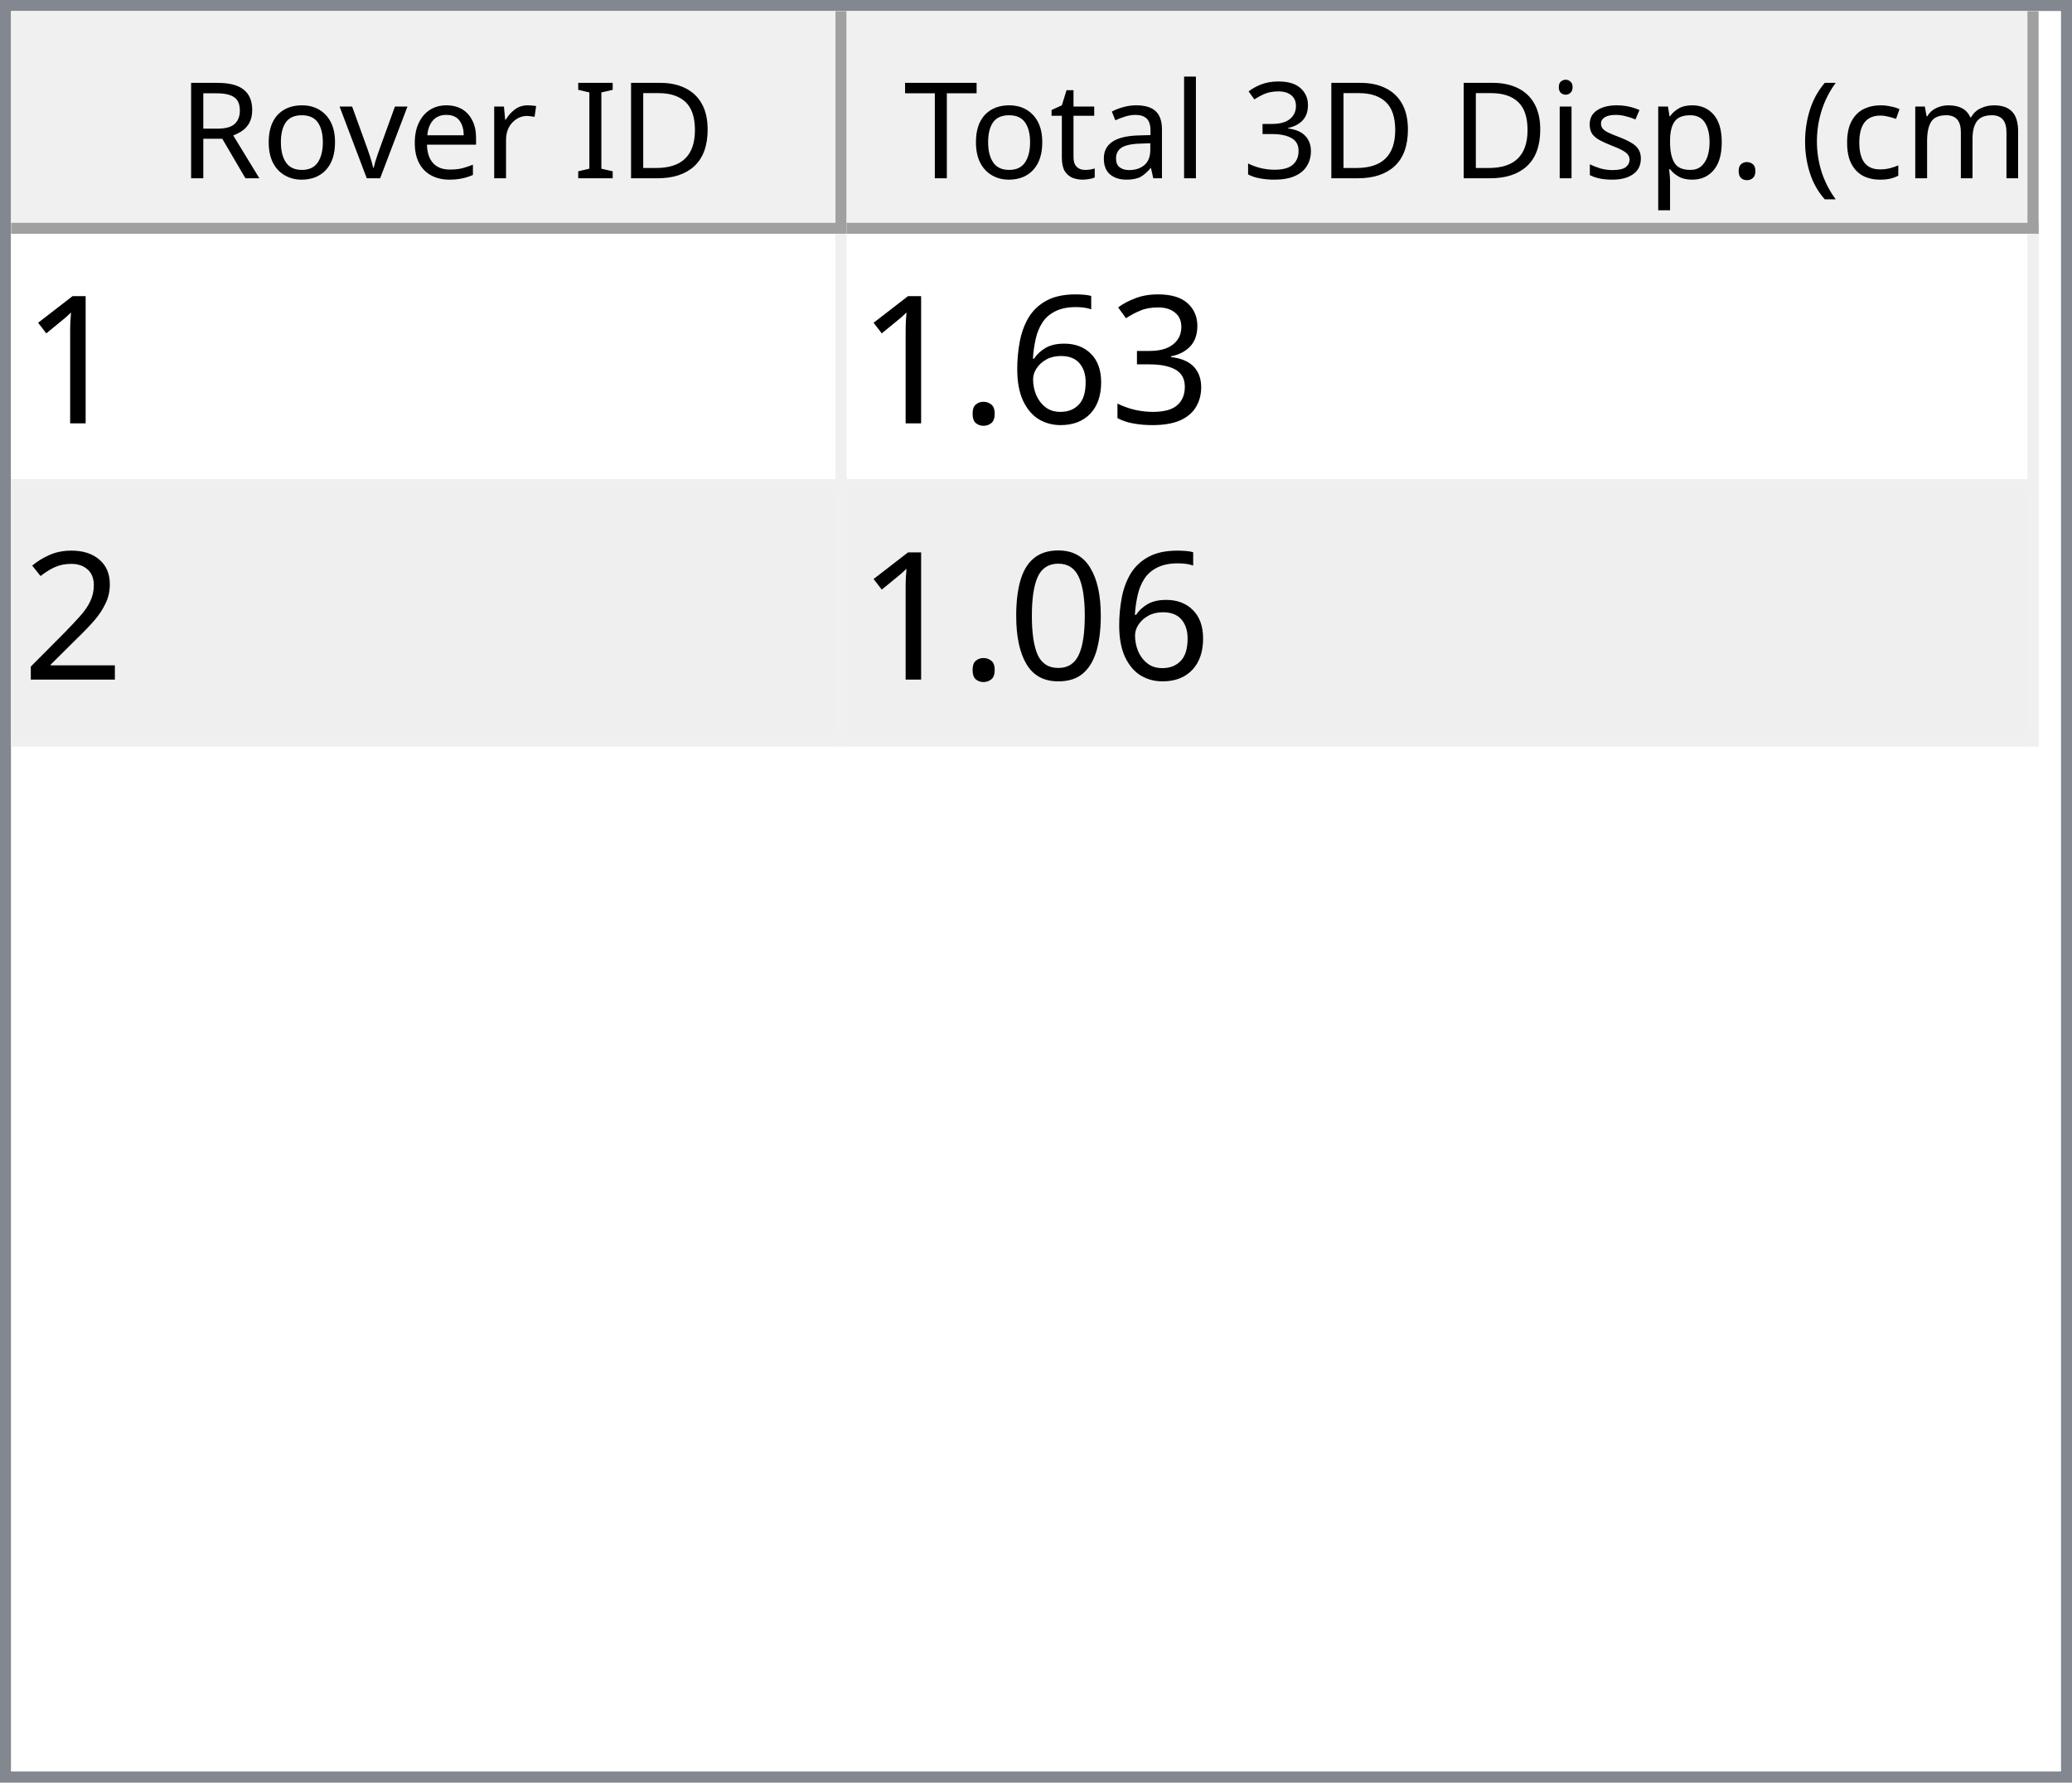
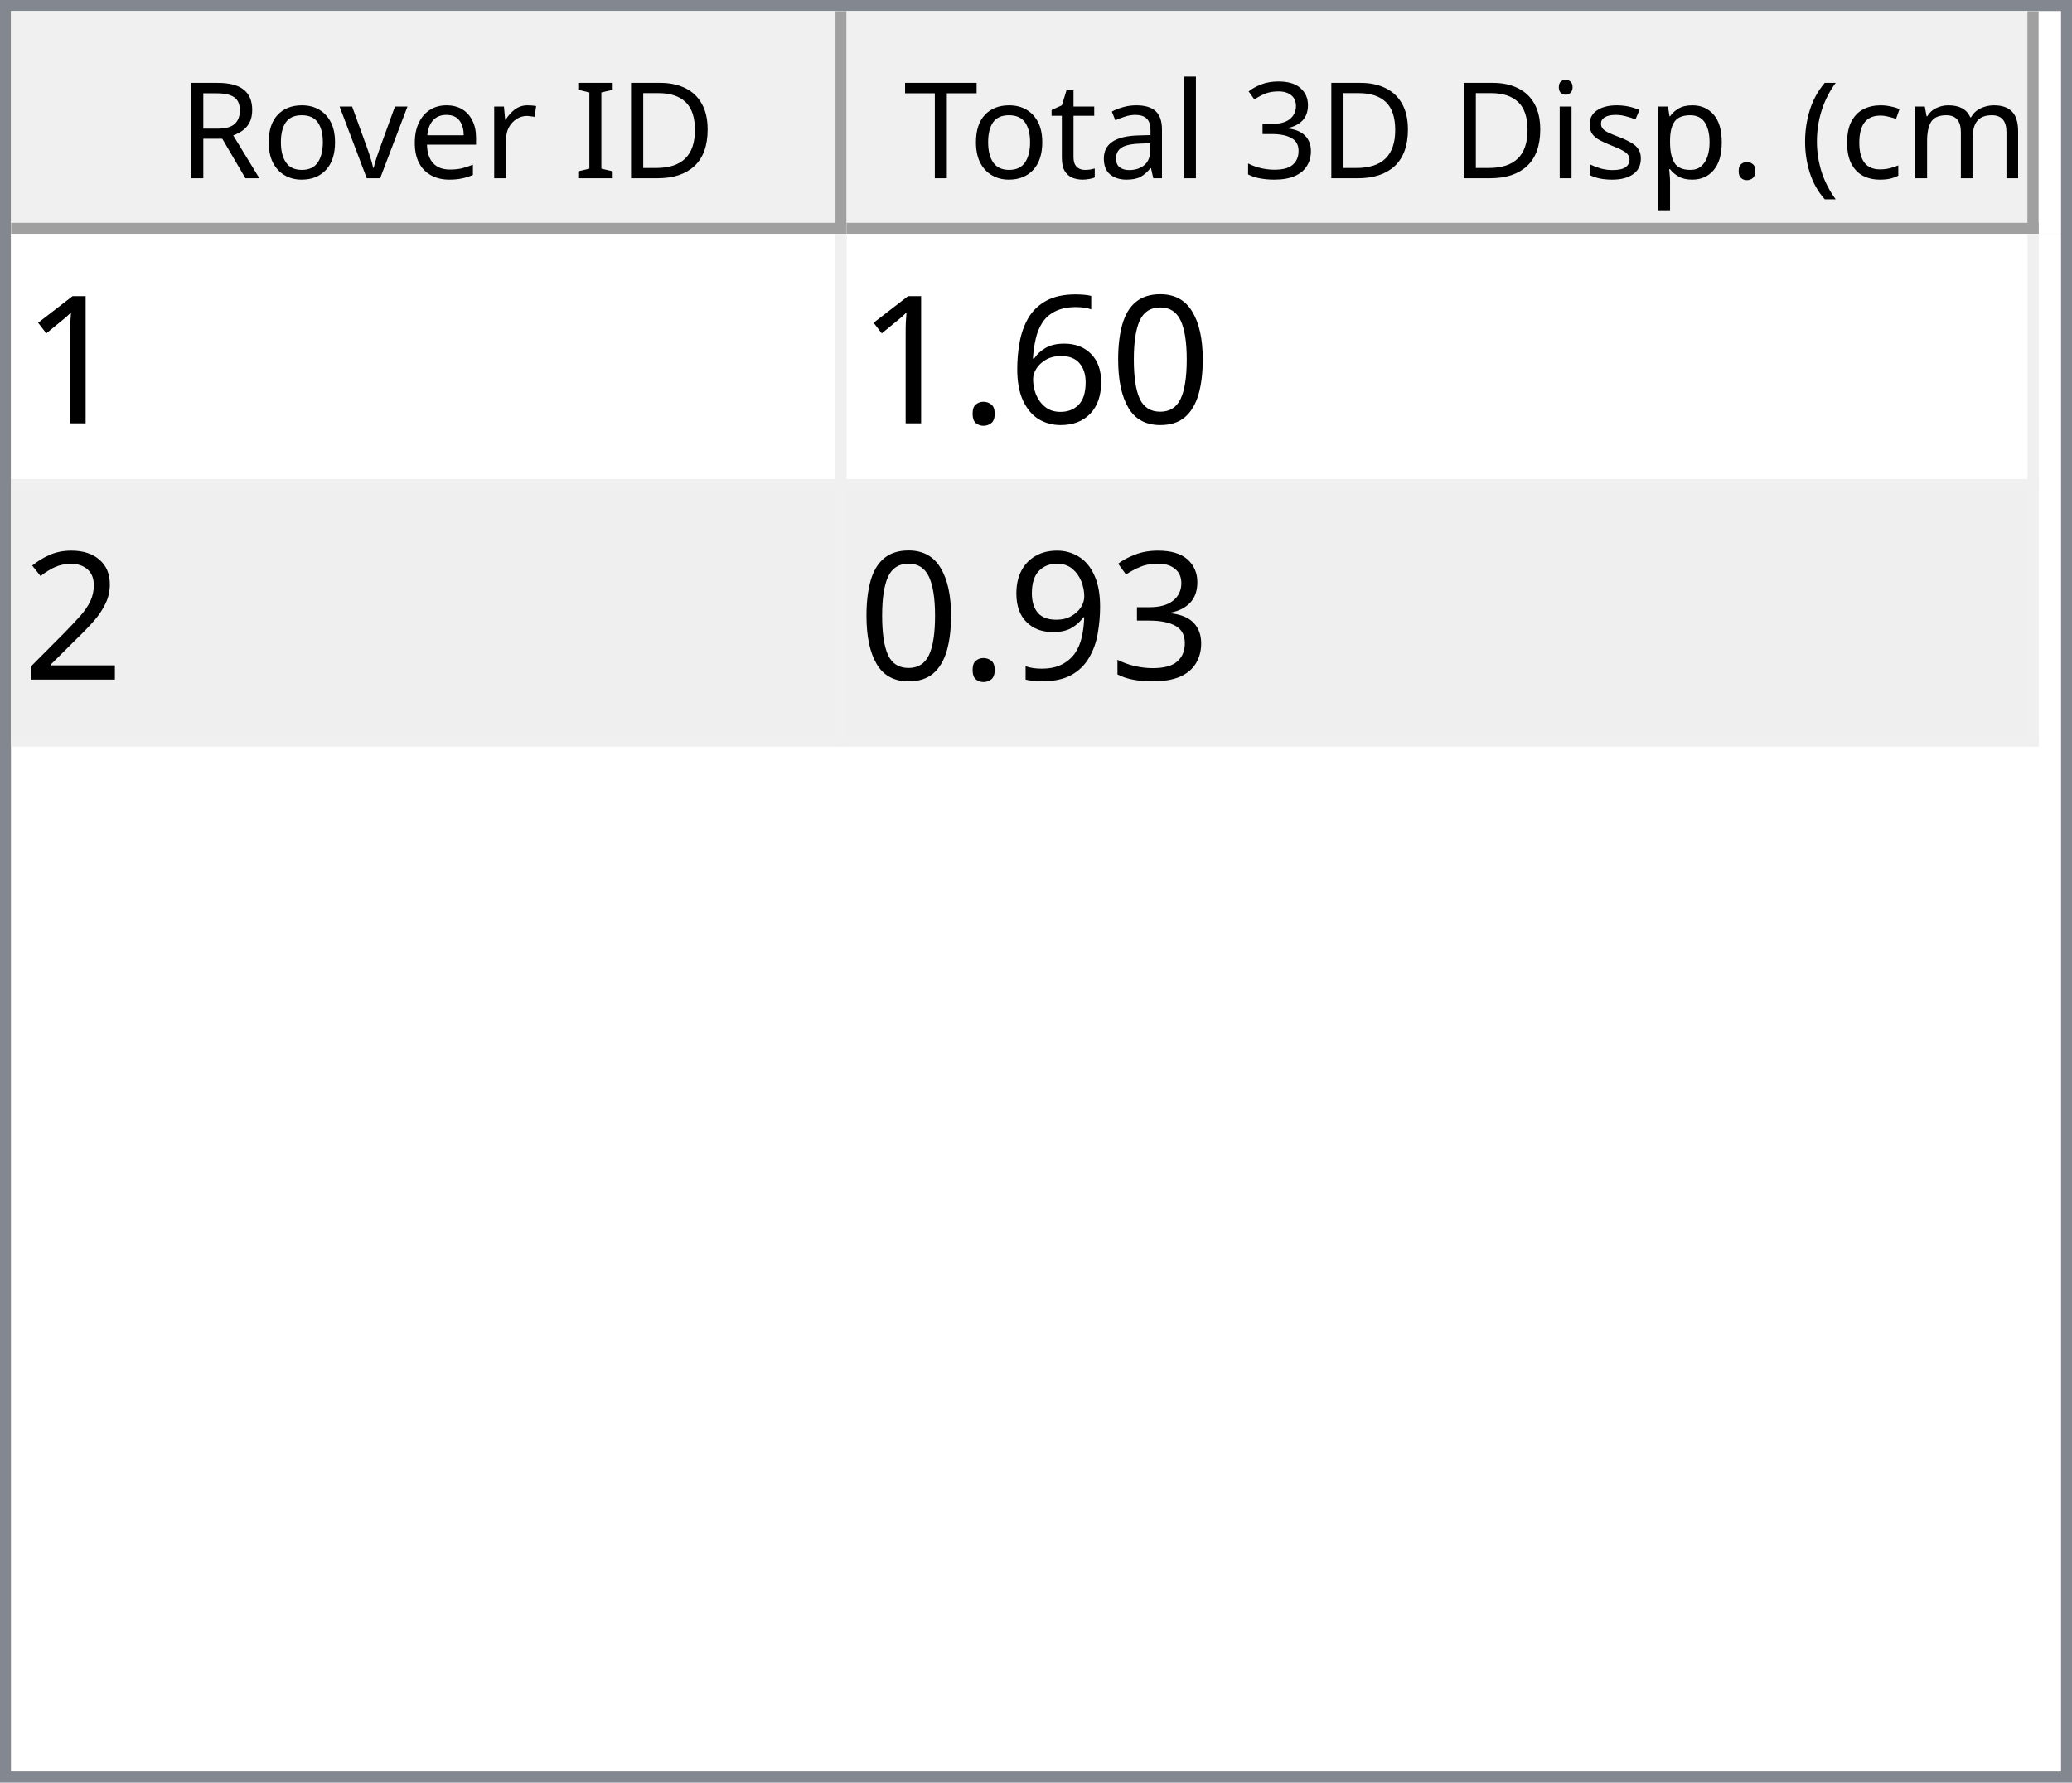
<svg xmlns="http://www.w3.org/2000/svg" style="fill-opacity:1; color-rendering:auto; color-interpolation:auto; text-rendering:auto; stroke:black; stroke-linecap:square; stroke-miterlimit:10; shape-rendering:auto; stroke-opacity:1; fill:black; stroke-dasharray:none; font-weight:normal; stroke-width:1; font-family:'Dialog'; font-style:normal; stroke-linejoin:miter; font-size:12px; stroke-dashoffset:0; image-rendering:auto;" width="186" height="160">
  <defs id="genericDefs" />
  <g>
    <defs id="defs1">
      <clipPath clipPathUnits="userSpaceOnUse" id="clipPath1">
        <path d="M0 0 L186 0 L186 160 L0 160 L0 0 Z" />
      </clipPath>
      <clipPath clipPathUnits="userSpaceOnUse" id="clipPath2">
        <path d="M0 0 L0 160 L186 160 L186 0 Z" />
      </clipPath>
      <clipPath clipPathUnits="userSpaceOnUse" id="clipPath3">
        <path d="M0 0 L0 20 L184 20 L184 0 Z" />
      </clipPath>
      <clipPath clipPathUnits="userSpaceOnUse" id="clipPath4">
        <path d="M0 0 L0 20 L75 20 L75 0 Z" />
      </clipPath>
      <clipPath clipPathUnits="userSpaceOnUse" id="clipPath5">
        <path d="M1 1 L1 19 L74 19 L74 1 Z" />
      </clipPath>
      <clipPath clipPathUnits="userSpaceOnUse" id="clipPath6">
        <path d="M0 0 L0 18 L73 18 L73 0 Z" />
      </clipPath>
      <clipPath clipPathUnits="userSpaceOnUse" id="clipPath7">
        <path d="M-0.5 -0.5 L-0.5 19.5 L74.5 19.5 L74.5 -0.5 Z" />
      </clipPath>
      <clipPath clipPathUnits="userSpaceOnUse" id="clipPath8">
        <path d="M0 0 L0 20 L107 20 L107 0 Z" />
      </clipPath>
      <clipPath clipPathUnits="userSpaceOnUse" id="clipPath9">
        <path d="M1 1 L1 19 L106 19 L106 1 Z" />
      </clipPath>
      <clipPath clipPathUnits="userSpaceOnUse" id="clipPath10">
        <path d="M0 0 L0 18 L105 18 L105 0 Z" />
      </clipPath>
      <clipPath clipPathUnits="userSpaceOnUse" id="clipPath11">
        <path d="M-0.5 -0.5 L-0.5 19.5 L106.5 19.5 L106.5 -0.5 Z" />
      </clipPath>
      <clipPath clipPathUnits="userSpaceOnUse" id="clipPath12">
        <path d="M0 0 L0 138 L184 138 L184 0 Z" />
      </clipPath>
      <clipPath clipPathUnits="userSpaceOnUse" id="clipPath13">
        <path d="M0 0 L0 46 L182 46 L182 0 Z" />
      </clipPath>
      <clipPath clipPathUnits="userSpaceOnUse" id="clipPath14">
        <path d="M-0.5 -0.5 L-0.5 45.5 L181.5 45.5 L181.5 -0.5 Z" />
      </clipPath>
      <clipPath clipPathUnits="userSpaceOnUse" id="clipPath15">
        <path d="M0 0 L0 22 L74 22 L74 0 Z" />
      </clipPath>
      <clipPath clipPathUnits="userSpaceOnUse" id="clipPath16">
        <path d="M0 0 L0 22 L106 22 L106 0 Z" />
      </clipPath>
      <font horiz-adv-x="64.551" id="font1">
        <font-face ascent="107.91" descent="25.098" units-per-em="100" style="font-style:normal; font-family:Segoe UI; font-weight:normal;" />
        <missing-glyph horiz-adv-x="64.551" d="M8.109 0 L8.109 68.266 L56.453 68.266 L56.453 0 L8.109 0 ZM15.328 7.234 L49.219 7.234 L49.219 61.031 L15.328 61.031 L15.328 7.234 Z" />
        <glyph unicode="D" horiz-adv-x="70.117" d="M9.188 0 L9.188 70.016 L28.516 70.016 Q65.531 70.016 65.531 35.891 Q65.531 19.672 55.25 9.836 Q44.969 0 27.734 0 L9.188 0 ZM17.391 62.594 L17.391 7.422 L27.828 7.422 Q41.609 7.422 49.273 14.797 Q56.938 22.172 56.938 35.688 Q56.938 62.594 28.328 62.594 L17.391 62.594 Z" />
        <glyph unicode="I" horiz-adv-x="26.611" d="M17.391 0 L9.188 0 L9.188 70.016 L17.391 70.016 L17.391 0 Z" />
        <glyph unicode=" " horiz-adv-x="27.393" d="" />
        <glyph unicode="r" horiz-adv-x="34.766" d="M34.188 41.891 Q32.078 43.5 28.125 43.5 Q23 43.5 19.555 38.672 Q16.109 33.844 16.109 25.484 L16.109 0 L8.109 0 L8.109 50 L16.109 50 L16.109 39.703 L16.312 39.703 Q18.016 44.969 21.531 47.922 Q25.047 50.875 29.391 50.875 Q32.516 50.875 34.188 50.203 L34.188 41.891 Z" />
        <glyph unicode="e" horiz-adv-x="52.295" d="M48.297 23 L12.984 23 Q13.188 14.656 17.484 10.109 Q21.781 5.562 29.297 5.562 Q37.75 5.562 44.828 11.141 L44.828 3.609 Q38.234 -1.172 27.391 -1.172 Q16.797 -1.172 10.742 5.641 Q4.688 12.453 4.688 24.812 Q4.688 36.469 11.305 43.82 Q17.922 51.172 27.734 51.172 Q37.547 51.172 42.922 44.828 Q48.297 38.484 48.297 27.203 L48.297 23 ZM40.094 29.781 Q40.047 36.719 36.75 40.578 Q33.453 44.438 27.594 44.438 Q21.922 44.438 17.969 40.383 Q14.016 36.328 13.094 29.781 L40.094 29.781 Z" />
        <glyph unicode="v" horiz-adv-x="47.9" d="M47.406 50 L27.484 0 L19.625 0 L0.688 50 L9.469 50 L22.172 13.672 Q23.578 9.672 23.922 6.688 L24.125 6.688 Q24.609 10.453 25.688 13.484 L38.969 50 L47.406 50 Z" />
        <glyph unicode="o" horiz-adv-x="58.594" d="M29 -1.172 Q17.922 -1.172 11.305 5.836 Q4.688 12.844 4.688 24.422 Q4.688 37.016 11.57 44.094 Q18.453 51.172 30.172 51.172 Q41.359 51.172 47.633 44.289 Q53.906 37.406 53.906 25.203 Q53.906 13.234 47.141 6.031 Q40.375 -1.172 29 -1.172 ZM29.594 44.438 Q21.875 44.438 17.383 39.188 Q12.891 33.938 12.891 24.703 Q12.891 15.828 17.43 10.695 Q21.969 5.562 29.594 5.562 Q37.359 5.562 41.531 10.594 Q45.703 15.625 45.703 24.906 Q45.703 34.281 41.531 39.359 Q37.359 44.438 29.594 44.438 Z" />
        <glyph unicode="R" horiz-adv-x="59.814" d="M59.375 0 L49.609 0 L37.891 19.625 Q36.281 22.359 34.766 24.289 Q33.25 26.219 31.664 27.438 Q30.078 28.656 28.25 29.219 Q26.422 29.781 24.125 29.781 L17.391 29.781 L17.391 0 L9.188 0 L9.188 70.016 L30.078 70.016 Q34.672 70.016 38.555 68.867 Q42.438 67.719 45.289 65.375 Q48.141 63.031 49.758 59.547 Q51.375 56.062 51.375 51.375 Q51.375 47.703 50.273 44.656 Q49.172 41.609 47.148 39.211 Q45.125 36.812 42.266 35.133 Q39.406 33.453 35.844 32.516 L35.844 32.328 Q37.594 31.547 38.891 30.547 Q40.188 29.547 41.359 28.18 Q42.531 26.812 43.68 25.078 Q44.828 23.344 46.234 21.047 L59.375 0 ZM17.391 62.594 L17.391 37.203 L28.516 37.203 Q31.594 37.203 34.203 38.133 Q36.812 39.062 38.719 40.797 Q40.625 42.531 41.703 45.047 Q42.781 47.562 42.781 50.688 Q42.781 56.297 39.141 59.445 Q35.5 62.594 28.609 62.594 L17.391 62.594 Z" />
        <glyph unicode=")" horiz-adv-x="30.176" d="M8.297 -15.922 L1.172 -15.922 Q16.406 2.344 16.406 26.812 Q16.406 51.469 1.078 70.016 L8.297 70.016 Q23.531 52.156 23.531 26.703 Q23.531 1.375 8.297 -15.922 Z" />
        <glyph unicode="m" horiz-adv-x="86.133" d="M79.109 0 L71.094 0 L71.094 28.719 Q71.094 37.016 68.531 40.727 Q65.969 44.438 59.906 44.438 Q54.781 44.438 51.195 39.75 Q47.609 35.062 47.609 28.516 L47.609 0 L39.594 0 L39.594 29.688 Q39.594 44.438 28.219 44.438 Q22.953 44.438 19.531 40.016 Q16.109 35.594 16.109 28.516 L16.109 0 L8.109 0 L8.109 50 L16.109 50 L16.109 42.094 L16.312 42.094 Q21.625 51.172 31.844 51.172 Q36.969 51.172 40.773 48.312 Q44.578 45.453 46 40.828 Q51.562 51.172 62.594 51.172 Q79.109 51.172 79.109 30.812 L79.109 0 Z" />
        <glyph unicode="c" horiz-adv-x="46.191" d="M42.188 2.297 Q36.422 -1.172 28.516 -1.172 Q17.828 -1.172 11.258 5.789 Q4.688 12.75 4.688 23.828 Q4.688 36.188 11.766 43.68 Q18.844 51.172 30.672 51.172 Q37.25 51.172 42.281 48.734 L42.281 40.531 Q36.719 44.438 30.375 44.438 Q22.703 44.438 17.797 38.945 Q12.891 33.453 12.891 24.516 Q12.891 15.719 17.508 10.641 Q22.125 5.562 29.891 5.562 Q36.422 5.562 42.188 9.906 L42.188 2.297 Z" />
        <glyph unicode="(" horiz-adv-x="30.176" d="M29.109 -15.922 L21.969 -15.922 Q6.844 1.375 6.844 26.703 Q6.844 52.156 21.969 70.016 L29.203 70.016 Q13.875 51.469 13.875 26.812 Q13.875 2.344 29.109 -15.922 Z" />
        <glyph unicode="." horiz-adv-x="21.68" d="M10.891 -1.078 Q8.641 -1.078 7.055 0.539 Q5.469 2.156 5.469 4.391 Q5.469 6.641 7.055 8.273 Q8.641 9.906 10.891 9.906 Q13.188 9.906 14.797 8.273 Q16.406 6.641 16.406 4.391 Q16.406 2.156 14.797 0.539 Q13.188 -1.078 10.891 -1.078 Z" />
        <glyph unicode="p" horiz-adv-x="58.789" d="M16.312 7.234 L16.109 7.234 L16.109 -23 L8.109 -23 L8.109 50 L16.109 50 L16.109 41.219 L16.312 41.219 Q22.219 51.172 33.594 51.172 Q43.266 51.172 48.688 44.461 Q54.109 37.75 54.109 26.469 Q54.109 13.922 48 6.375 Q41.891 -1.172 31.297 -1.172 Q21.578 -1.172 16.312 7.234 ZM16.109 27.391 L16.109 20.406 Q16.109 14.203 20.141 9.883 Q24.172 5.562 30.375 5.562 Q37.641 5.562 41.773 11.133 Q45.906 16.703 45.906 26.609 Q45.906 34.969 42.047 39.703 Q38.188 44.438 31.594 44.438 Q24.609 44.438 20.359 39.578 Q16.109 34.719 16.109 27.391 Z" />
        <glyph unicode="s" horiz-adv-x="42.432" d="M5.078 1.812 L5.078 10.406 Q11.625 5.562 19.484 5.562 Q30.031 5.562 30.031 12.594 Q30.031 14.594 29.125 15.992 Q28.219 17.391 26.68 18.461 Q25.141 19.531 23.07 20.383 Q21 21.234 18.609 22.172 Q15.281 23.484 12.766 24.828 Q10.25 26.172 8.57 27.859 Q6.891 29.547 6.031 31.695 Q5.172 33.844 5.172 36.719 Q5.172 40.234 6.789 42.945 Q8.406 45.656 11.086 47.484 Q13.766 49.312 17.211 50.242 Q20.656 51.172 24.312 51.172 Q30.812 51.172 35.938 48.922 L35.938 40.828 Q30.422 44.438 23.25 44.438 Q21 44.438 19.195 43.922 Q17.391 43.406 16.094 42.477 Q14.797 41.547 14.086 40.258 Q13.375 38.969 13.375 37.406 Q13.375 35.453 14.086 34.133 Q14.797 32.812 16.164 31.789 Q17.531 30.766 19.484 29.938 Q21.438 29.109 23.922 28.125 Q27.25 26.859 29.883 25.516 Q32.516 24.172 34.375 22.484 Q36.234 20.797 37.234 18.602 Q38.234 16.406 38.234 13.375 Q38.234 9.672 36.602 6.938 Q34.969 4.203 32.234 2.398 Q29.5 0.594 25.93 -0.289 Q22.359 -1.172 18.453 -1.172 Q10.75 -1.172 5.078 1.812 Z" />
        <glyph unicode="i" horiz-adv-x="24.219" d="M12.203 62.703 Q10.062 62.703 8.547 64.164 Q7.031 65.625 7.031 67.875 Q7.031 70.125 8.547 71.609 Q10.062 73.094 12.203 73.094 Q14.406 73.094 15.945 71.609 Q17.484 70.125 17.484 67.875 Q17.484 65.719 15.945 64.211 Q14.406 62.703 12.203 62.703 ZM16.109 0 L8.109 0 L8.109 50 L16.109 50 L16.109 0 Z" />
        <glyph unicode="3" horiz-adv-x="53.906" d="M46.531 19.828 Q46.531 15.094 44.75 11.211 Q42.969 7.328 39.719 4.57 Q36.469 1.812 31.93 0.297 Q27.391 -1.219 21.922 -1.219 Q11.922 -1.219 6 2.594 L6 11.188 Q13.094 5.609 22.219 5.609 Q25.875 5.609 28.828 6.539 Q31.781 7.469 33.906 9.227 Q36.031 10.984 37.18 13.477 Q38.328 15.969 38.328 19.094 Q38.328 32.812 18.797 32.812 L12.984 32.812 L12.984 39.594 L18.5 39.594 Q35.797 39.594 35.797 52.484 Q35.797 64.406 22.609 64.406 Q15.188 64.406 8.688 59.422 L8.688 67.188 Q15.375 71.188 24.609 71.188 Q29 71.188 32.57 69.969 Q36.141 68.75 38.68 66.555 Q41.219 64.359 42.609 61.281 Q44 58.203 44 54.5 Q44 40.672 30.031 36.719 L30.031 36.531 Q33.594 36.141 36.625 34.797 Q39.656 33.453 41.852 31.305 Q44.047 29.156 45.289 26.25 Q46.531 23.344 46.531 19.828 Z" />
        <glyph unicode="l" horiz-adv-x="24.219" d="M16.109 0 L8.109 0 L8.109 74.031 L16.109 74.031 L16.109 0 Z" />
        <glyph unicode="a" horiz-adv-x="50.879" d="M43.891 0 L35.891 0 L35.891 7.812 L35.688 7.812 Q30.469 -1.172 20.312 -1.172 Q12.844 -1.172 8.617 2.781 Q4.391 6.734 4.391 13.281 Q4.391 27.297 20.906 29.594 L35.891 31.688 Q35.891 44.438 25.594 44.438 Q16.547 44.438 9.281 38.281 L9.281 46.484 Q16.656 51.172 26.266 51.172 Q43.891 51.172 43.891 32.516 L43.891 0 ZM35.891 25.297 L23.828 23.641 Q18.266 22.859 15.43 20.875 Q12.594 18.891 12.594 13.875 Q12.594 10.203 15.211 7.883 Q17.828 5.562 22.172 5.562 Q28.125 5.562 32.008 9.742 Q35.891 13.922 35.891 20.312 L35.891 25.297 Z" />
        <glyph unicode="t" horiz-adv-x="33.887" d="M31.297 0.484 Q28.469 -1.078 23.828 -1.078 Q10.688 -1.078 10.688 13.578 L10.688 43.172 L2.094 43.172 L2.094 50 L10.688 50 L10.688 62.203 L18.703 64.797 L18.703 50 L31.297 50 L31.297 43.172 L18.703 43.172 L18.703 14.984 Q18.703 9.969 20.414 7.82 Q22.125 5.672 26.078 5.672 Q29.109 5.672 31.297 7.328 L31.297 0.484 Z" />
        <glyph unicode="T" horiz-adv-x="52.393" d="M50.594 62.594 L30.375 62.594 L30.375 0 L22.172 0 L22.172 62.594 L2 62.594 L2 70.016 L50.594 70.016 L50.594 62.594 Z" />
      </font>
      <font horiz-adv-x="75.0" id="font2">
        <font-face ascent="100.537" descent="21.973" units-per-em="100" style="font-style:normal; font-family:sans-serif; font-weight:normal;" />
        <missing-glyph horiz-adv-x="75.0" d="M12.5 0 L12.5 62.5 L62.5 62.5 L62.5 0 L12.5 0 ZM14.062 1.562 L60.938 1.562 L60.938 60.938 L14.062 60.938 L14.062 1.562 Z" />
        <glyph unicode="1" horiz-adv-x="55.615" d="M37.25 0 L28.469 0 L28.469 56 Q25.297 52.984 20.141 49.953 Q14.984 46.922 10.891 45.406 L10.891 53.906 Q18.266 57.375 23.781 62.305 Q29.297 67.234 31.594 71.875 L37.25 71.875 L37.25 0 Z" />
-         <glyph unicode="3" horiz-adv-x="55.615" d="M4.203 18.891 L12.984 20.062 Q14.5 12.594 18.141 9.297 Q21.781 6 27 6 Q33.203 6 37.477 10.297 Q41.75 14.594 41.75 20.953 Q41.75 27 37.797 30.93 Q33.844 34.859 27.734 34.859 Q25.25 34.859 21.531 33.891 L22.516 41.609 Q23.391 41.5 23.922 41.5 Q29.547 41.5 34.039 44.43 Q38.531 47.359 38.531 53.469 Q38.531 58.297 35.258 61.477 Q31.984 64.656 26.812 64.656 Q21.688 64.656 18.266 61.43 Q14.844 58.203 13.875 51.766 L5.078 53.328 Q6.688 62.156 12.398 67.016 Q18.109 71.875 26.609 71.875 Q32.469 71.875 37.398 69.359 Q42.328 66.844 44.945 62.5 Q47.562 58.156 47.562 53.266 Q47.562 48.641 45.07 44.828 Q42.578 41.016 37.703 38.766 Q44.047 37.312 47.562 32.695 Q51.078 28.078 51.078 21.141 Q51.078 11.766 44.242 5.25 Q37.406 -1.266 26.953 -1.266 Q17.531 -1.266 11.305 4.352 Q5.078 9.969 4.203 18.891 Z" />
+         <glyph unicode="0" horiz-adv-x="55.615" d="M4.156 35.297 Q4.156 48 6.766 55.742 Q9.375 63.484 14.523 67.68 Q19.672 71.875 27.484 71.875 Q33.25 71.875 37.594 69.555 Q41.938 67.234 44.773 62.867 Q47.609 58.5 49.219 52.227 Q50.828 45.953 50.828 35.297 Q50.828 22.703 48.242 14.969 Q45.656 7.234 40.508 3.008 Q35.359 -1.219 27.484 -1.219 Q17.141 -1.219 11.234 6.203 Q4.156 15.141 4.156 35.297 ZM13.188 35.297 Q13.188 17.672 17.312 11.836 Q21.438 6 27.484 6 Q33.547 6 37.672 11.859 Q41.797 17.719 41.797 35.297 Q41.797 52.984 37.672 58.789 Q33.547 64.594 27.391 64.594 Q21.344 64.594 17.719 59.469 Q13.188 52.938 13.188 35.297 Z" />
        <glyph unicode="6" horiz-adv-x="55.615" d="M49.75 54.047 L41.016 53.375 Q39.844 58.547 37.703 60.891 Q34.125 64.656 28.906 64.656 Q24.703 64.656 21.531 62.312 Q17.391 59.281 14.992 53.469 Q12.594 47.656 12.5 36.922 Q15.672 41.75 20.266 44.094 Q24.859 46.438 29.891 46.438 Q38.672 46.438 44.852 39.969 Q51.031 33.5 51.031 23.25 Q51.031 16.5 48.125 10.719 Q45.219 4.938 40.141 1.859 Q35.062 -1.219 28.609 -1.219 Q17.625 -1.219 10.695 6.859 Q3.766 14.938 3.766 33.5 Q3.766 54.25 11.422 63.672 Q18.109 71.875 29.438 71.875 Q37.891 71.875 43.289 67.141 Q48.688 62.406 49.75 54.047 ZM13.875 23.188 Q13.875 18.656 15.797 14.508 Q17.719 10.359 21.188 8.18 Q24.656 6 28.469 6 Q34.031 6 38.039 10.492 Q42.047 14.984 42.047 22.703 Q42.047 30.125 38.086 34.398 Q34.125 38.672 28.125 38.672 Q22.172 38.672 18.023 34.398 Q13.875 30.125 13.875 23.188 Z" />
        <glyph unicode="." horiz-adv-x="27.783" d="M9.078 0 L9.078 10.016 L19.094 10.016 L19.094 0 L9.078 0 Z" />
        <glyph unicode="2" horiz-adv-x="55.615" d="M50.344 8.453 L50.344 0 L3.031 0 Q2.938 3.172 4.047 6.109 Q5.859 10.938 9.836 15.625 Q13.812 20.312 21.344 26.469 Q33.016 36.031 37.117 41.625 Q41.219 47.219 41.219 52.203 Q41.219 57.422 37.477 61.008 Q33.734 64.594 27.734 64.594 Q21.391 64.594 17.578 60.789 Q13.766 56.984 13.719 50.25 L4.688 51.172 Q5.609 61.281 11.664 66.578 Q17.719 71.875 27.938 71.875 Q38.234 71.875 44.242 66.164 Q50.25 60.453 50.25 52 Q50.25 47.703 48.492 43.555 Q46.734 39.406 42.656 34.812 Q38.578 30.219 29.109 22.219 Q21.188 15.578 18.945 13.211 Q16.703 10.844 15.234 8.453 L50.344 8.453 Z" />
-         <glyph unicode="0" horiz-adv-x="55.615" d="M4.156 35.297 Q4.156 48 6.766 55.742 Q9.375 63.484 14.523 67.68 Q19.672 71.875 27.484 71.875 Q33.25 71.875 37.594 69.555 Q41.938 67.234 44.773 62.867 Q47.609 58.5 49.219 52.227 Q50.828 45.953 50.828 35.297 Q50.828 22.703 48.242 14.969 Q45.656 7.234 40.508 3.008 Q35.359 -1.219 27.484 -1.219 Q17.141 -1.219 11.234 6.203 Q4.156 15.141 4.156 35.297 ZM13.188 35.297 Q13.188 17.672 17.312 11.836 Q21.438 6 27.484 6 Q33.547 6 37.672 11.859 Q41.797 17.719 41.797 35.297 Q41.797 52.984 37.672 58.789 Q33.547 64.594 27.391 64.594 Q21.344 64.594 17.719 59.469 Q13.188 52.938 13.188 35.297 Z" />
+         <glyph unicode="3" horiz-adv-x="55.615" d="M4.203 18.891 L12.984 20.062 Q14.5 12.594 18.141 9.297 Q21.781 6 27 6 Q33.203 6 37.477 10.297 Q41.75 14.594 41.75 20.953 Q41.75 27 37.797 30.93 Q33.844 34.859 27.734 34.859 Q25.25 34.859 21.531 33.891 L22.516 41.609 Q23.391 41.5 23.922 41.5 Q29.547 41.5 34.039 44.43 Q38.531 47.359 38.531 53.469 Q38.531 58.297 35.258 61.477 Q31.984 64.656 26.812 64.656 Q21.688 64.656 18.266 61.43 Q14.844 58.203 13.875 51.766 L5.078 53.328 Q6.688 62.156 12.398 67.016 Q18.109 71.875 26.609 71.875 Q32.469 71.875 37.398 69.359 Q42.328 66.844 44.945 62.5 Q47.562 58.156 47.562 53.266 Q47.562 48.641 45.07 44.828 Q42.578 41.016 37.703 38.766 Q44.047 37.312 47.562 32.695 Q51.078 28.078 51.078 21.141 Q51.078 11.766 44.242 5.25 Q37.406 -1.266 26.953 -1.266 Q17.531 -1.266 11.305 4.352 Q5.078 9.969 4.203 18.891 Z" />
+         <glyph unicode="9" horiz-adv-x="55.615" d="M5.469 16.547 L13.922 17.328 Q14.984 11.375 18.016 8.688 Q21.047 6 25.781 6 Q29.828 6 32.883 7.859 Q35.938 9.719 37.891 12.82 Q39.844 15.922 41.164 21.195 Q42.484 26.469 42.484 31.938 Q42.484 32.516 42.438 33.688 Q39.797 29.5 35.234 26.883 Q30.672 24.266 25.344 24.266 Q16.453 24.266 10.305 30.711 Q4.156 37.156 4.156 47.703 Q4.156 58.594 10.578 65.234 Q17 71.875 26.656 71.875 Q33.641 71.875 39.43 68.117 Q45.219 64.359 48.219 57.398 Q51.219 50.438 51.219 37.25 Q51.219 23.531 48.242 15.406 Q45.266 7.281 39.383 3.031 Q33.5 -1.219 25.594 -1.219 Q17.188 -1.219 11.867 3.445 Q6.547 8.109 5.469 16.547 ZM41.453 48.141 Q41.453 55.719 37.43 60.156 Q33.406 64.594 27.734 64.594 Q21.875 64.594 17.531 59.812 Q13.188 55.031 13.188 47.406 Q13.188 40.578 17.312 36.305 Q21.438 32.031 27.484 32.031 Q33.594 32.031 37.523 36.305 Q41.453 40.578 41.453 48.141 Z" />
      </font>
    </defs>
    <g style="fill:white; stroke:white;">
      <rect x="0" y="0" width="186" style="clip-path:url(#clipPath1); stroke:none;" height="160" />
    </g>
    <g style="fill:white; text-rendering:optimizeSpeed; color-rendering:optimizeSpeed; image-rendering:optimizeSpeed; shape-rendering:crispEdges; stroke:white; color-interpolation:sRGB;">
      <rect x="0" width="186" height="160" y="0" style="stroke:none;" />
      <path style="stroke:none;" d="M0 160 L186 160 L186 0 L0 0 Z" />
    </g>
    <g style="fill:rgb(240,240,240); font-family:'Segoe UI'; stroke:rgb(240,240,240);">
      <rect x="0" y="0" width="186" style="clip-path:url(#clipPath2); stroke:none;" height="160" />
    </g>
    <g style="fill:rgb(130,135,144); font-family:'Segoe UI'; stroke:rgb(130,135,144);">
      <path d="M0 0 L186 0 L186 160 L0 160 L0 0 ZM1 1 L185 1 L185 159 L1 159 L1 1 Z" style="fill-rule:evenodd; clip-path:url(#clipPath2); stroke:none;" />
    </g>
    <g style="fill:white; font-family:'Segoe UI'; stroke:white;" transform="translate(1,1)">
      <rect x="0" y="0" width="184" style="clip-path:url(#clipPath3); stroke:none;" height="20" />
    </g>
    <g style="fill:rgb(240,240,240); font-family:'Segoe UI'; stroke:rgb(240,240,240);" transform="translate(1,1)">
      <rect x="0" y="0" width="75" style="clip-path:url(#clipPath4); stroke:none;" height="20" />
    </g>
    <g style="font-family:'Segoe UI';" transform="translate(2,2)">
      <text x="14" xml:space="preserve" y="14" style="clip-path:url(#clipPath6); stroke:none;">Rover ID</text>
    </g>
    <g style="fill:rgb(160,160,160); font-family:'Segoe UI'; stroke:rgb(160,160,160); stroke-linejoin:bevel;" transform="translate(1.5,1.5)">
      <line x1="74" x2="74" y1="0" style="fill:none; clip-path:url(#clipPath7);" y2="19" />
    </g>
    <g style="fill:rgb(160,160,160); font-family:'Segoe UI'; stroke:rgb(160,160,160); stroke-linejoin:bevel;" transform="matrix(1,0,0,1,1,1) translate(0.5,0.5)">
      <line x1="0" x2="74" y1="19" style="fill:none; clip-path:url(#clipPath7);" y2="19" />
    </g>
    <g style="fill:rgb(240,240,240); font-family:'Segoe UI'; stroke:rgb(240,240,240);" transform="translate(76,1)">
      <rect x="0" y="0" width="107" style="clip-path:url(#clipPath8); stroke:none;" height="20" />
    </g>
    <g style="font-family:'Segoe UI';" transform="translate(77,2)">
      <text x="1" xml:space="preserve" y="14" style="clip-path:url(#clipPath10); stroke:none;"> Total 3D Disp. (cm)</text>
    </g>
    <g style="fill:rgb(160,160,160); font-family:'Segoe UI'; stroke:rgb(160,160,160); stroke-linejoin:bevel;" transform="translate(76.5,1.5)">
      <line x1="106" x2="106" y1="0" style="fill:none; clip-path:url(#clipPath11);" y2="19" />
    </g>
    <g style="fill:rgb(160,160,160); font-family:'Segoe UI'; stroke:rgb(160,160,160); stroke-linejoin:bevel;" transform="matrix(1,0,0,1,76,1) translate(0.5,0.5)">
      <line x1="0" x2="106" y1="19" style="fill:none; clip-path:url(#clipPath11);" y2="19" />
    </g>
    <g style="fill:white; font-family:'Segoe UI'; stroke:white;" transform="translate(1,21)">
      <rect x="0" y="0" width="184" style="clip-path:url(#clipPath12); stroke:none;" height="138" />
    </g>
    <g style="fill:rgb(240,240,240); font-size:16px; font-family:sans-serif; stroke:rgb(240,240,240);" transform="translate(1,21)">
      <rect x="0" y="0" width="182" style="clip-path:url(#clipPath13); stroke:none;" height="46" />
      <line transform="translate(0.5,0.5)" x1="0" x2="181" y1="22" style="clip-path:url(#clipPath14); fill:none; stroke-linejoin:bevel;" y2="22" />
    </g>
    <g transform="matrix(1,0,0,1,1,21) translate(0.5,0.5)" style="fill:rgb(240,240,240); font-size:16px; font-family:sans-serif; stroke:rgb(240,240,240); stroke-linejoin:bevel;">
      <line x1="0" x2="181" y1="45" style="fill:none; clip-path:url(#clipPath14);" y2="45" />
    </g>
    <g transform="matrix(1,0,0,1,1,21) translate(0.5,0.5)" style="fill:rgb(240,240,240); font-size:16px; font-family:sans-serif; stroke:rgb(240,240,240); stroke-linejoin:bevel;">
      <line x1="74" x2="74" y1="0" style="fill:none; clip-path:url(#clipPath14);" y2="45" />
    </g>
    <g transform="matrix(1,0,0,1,1,21) translate(0.5,0.5)" style="fill:rgb(240,240,240); font-size:16px; font-family:sans-serif; stroke:rgb(240,240,240); stroke-linejoin:bevel;">
      <line x1="181" x2="181" y1="0" style="fill:none; clip-path:url(#clipPath14);" y2="45" />
    </g>
    <g style="fill:white; font-size:16px; font-family:sans-serif; stroke:white;" transform="matrix(1,0,0,1,1,21)">
      <rect x="0" y="0" width="74" style="clip-path:url(#clipPath15); stroke:none;" height="22" />
      <text x="1" y="17" style="fill:black; clip-path:url(#clipPath15); stroke:none;" xml:space="preserve">1</text>
    </g>
    <g style="fill:white; font-size:16px; font-family:sans-serif; stroke:white;" transform="matrix(1,0,0,1,1,21) translate(75,0)">
      <rect x="0" y="0" width="106" style="clip-path:url(#clipPath16); stroke:none;" height="22" />
-       <text x="1" y="17" style="fill:black; clip-path:url(#clipPath16); stroke:none;" xml:space="preserve">1.63</text>
+       <text x="1" y="17" style="fill:black; clip-path:url(#clipPath16); stroke:none;" xml:space="preserve">1.60</text>
    </g>
    <g style="fill:rgb(239,239,239); font-size:16px; font-family:sans-serif; stroke:rgb(239,239,239);" transform="matrix(1,0,0,1,1,21) translate(0,23)">
      <rect x="0" y="0" width="74" style="clip-path:url(#clipPath15); stroke:none;" height="22" />
      <text x="1" y="17" style="fill:black; clip-path:url(#clipPath15); stroke:none;" xml:space="preserve">2</text>
    </g>
    <g style="fill:rgb(239,239,239); font-size:16px; font-family:sans-serif; stroke:rgb(239,239,239);" transform="matrix(1,0,0,1,1,21) translate(75,23)">
      <rect x="0" y="0" width="106" style="clip-path:url(#clipPath16); stroke:none;" height="22" />
-       <text x="1" y="17" style="fill:black; clip-path:url(#clipPath16); stroke:none;" xml:space="preserve">1.06</text>
+       <text x="1" y="17" style="fill:black; clip-path:url(#clipPath16); stroke:none;" xml:space="preserve">0.93</text>
    </g>
  </g>
</svg>
